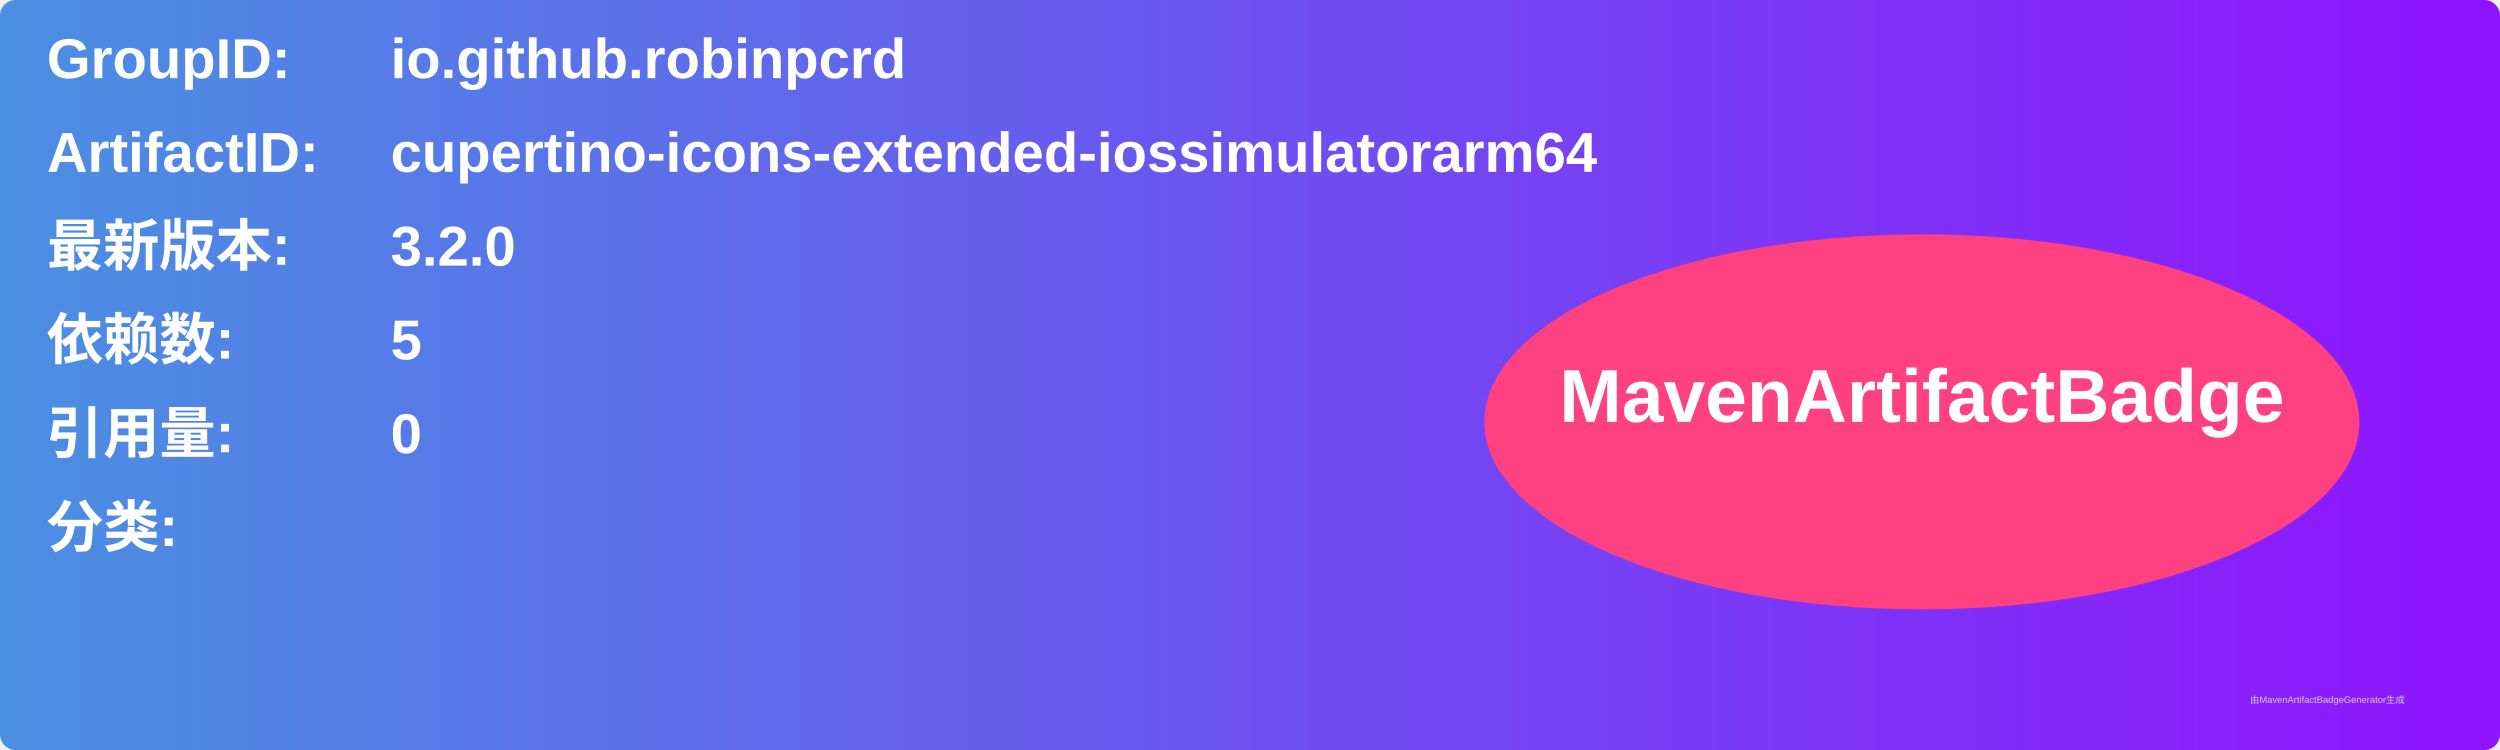
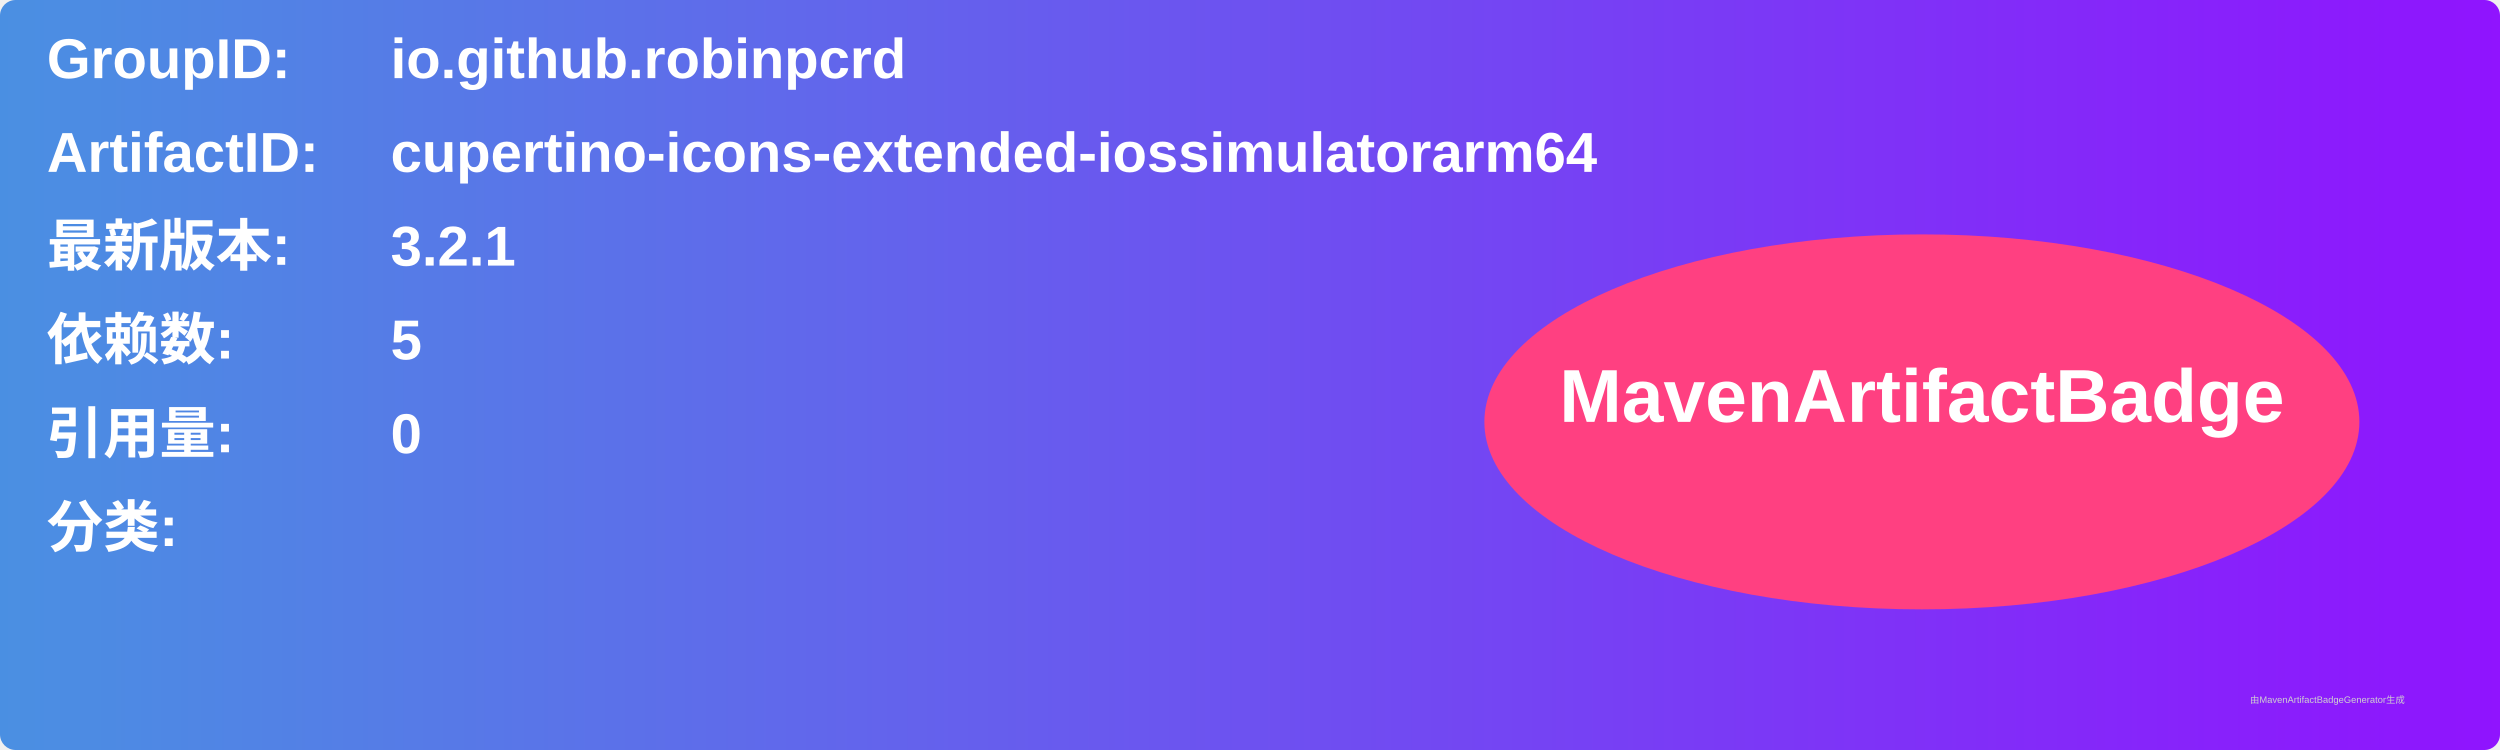
<svg xmlns="http://www.w3.org/2000/svg" width="800" height="240" viewBox="0 0 800 240">
  <linearGradient id="grad" x1="0%" y1="0%" x2="100%" y2="0%">
    <stop offset="0%" stop-color="#4a90e2" />
    <stop offset="100%" stop-color="#9013fe" />
  </linearGradient>
  <rect width="100%" height="100%" rx="5" ry="5" fill="url(#grad)" />
  <g transform="translate(15, 15)">
    <text x="0" y="10" font-family="Arial" font-size="18" fill="white" font-weight="bold" width="260">GroupID:</text>
    <text x="110" y="10" font-family="Arial" font-size="18" fill="white" font-weight="bold" width="460">io.github.robinpcrd</text>
    <text x="0" y="40" font-family="Arial" font-size="18" fill="white" font-weight="bold" width="260">ArtifactID:</text>
    <text x="110" y="40" font-family="Arial" font-size="18" fill="white" font-weight="bold" width="460">cupertino-icons-extended-iossimulatorarm64</text>
    <text x="0" y="70" font-family="Arial" font-size="18" fill="white" font-weight="bold">最新版本:</text>
    <text x="110" y="70" font-family="Arial" font-size="18" fill="white" font-weight="bold">
-       <tspan font-weight="bold">3.2.0</tspan>
+       <tspan font-weight="bold">3.2.1</tspan>
    </text>
    <text x="0" y="100" font-family="Arial" font-size="18" fill="white" font-weight="bold">依赖数: </text>
    <text x="110" y="100" font-family="Arial" font-size="18" fill="white">
      <tspan font-weight="bold">5</tspan>
    </text>
    <text x="0" y="130" font-family="Arial" font-size="18" fill="white" font-weight="bold">引用量: </text>
    <text x="110" y="130" font-family="Arial" font-size="18" fill="white">
      <tspan font-weight="bold">0</tspan>
    </text>
    <text x="0" y="160" font-family="Arial" font-size="18" fill="white" font-weight="bold">分类:</text>
    <text x="10" y="190" font-family="Arial" font-size="10" fill="white">
      <tspan font-weight="bold" />
    </text>
    <ellipse cx="600" cy="120" rx="140" ry="60" fill="#ff4081" />
    <text x="600" y="120" text-anchor="middle" font-family="Arial" font-size="24" fill="white" font-weight="bold">MavenArtifactBadge</text>
  </g>
  <text x="720" y="225" font-family="Arial" font-size="3" fill="#d0d0d0">由MavenArtifactBadgeGenerator生成</text>
</svg>
